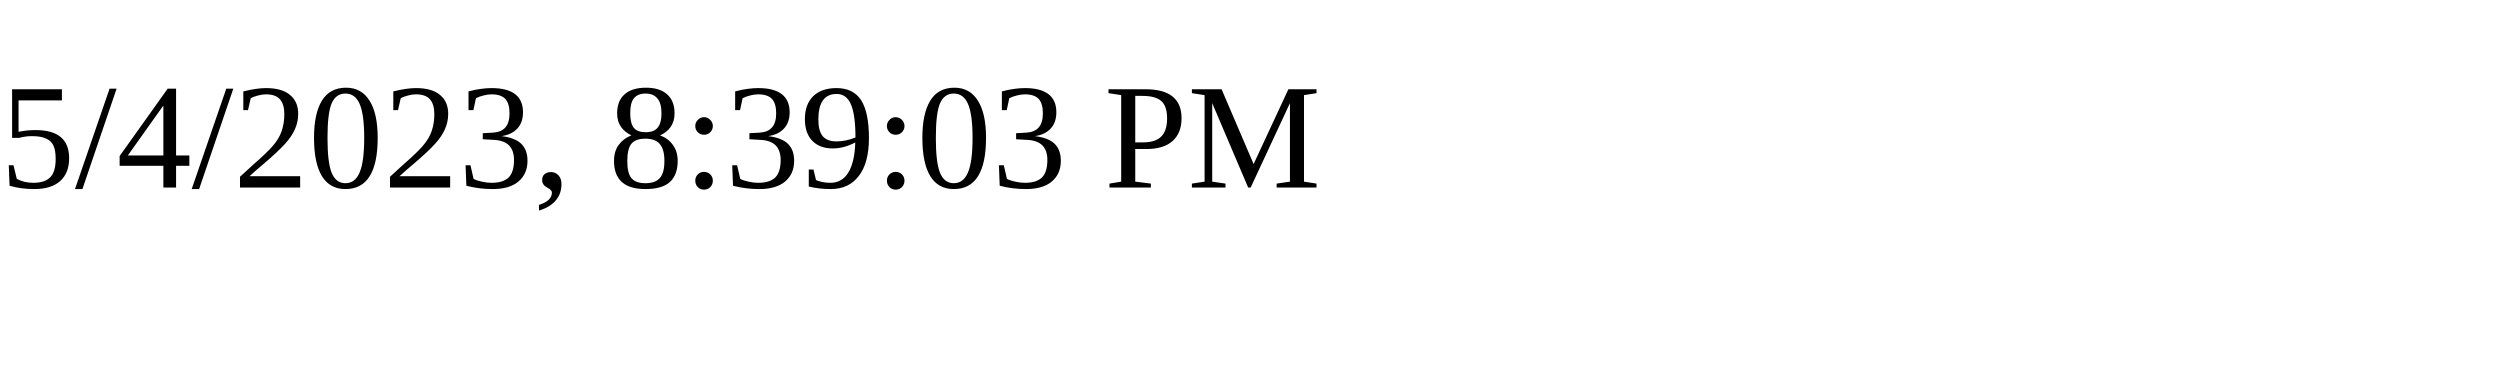
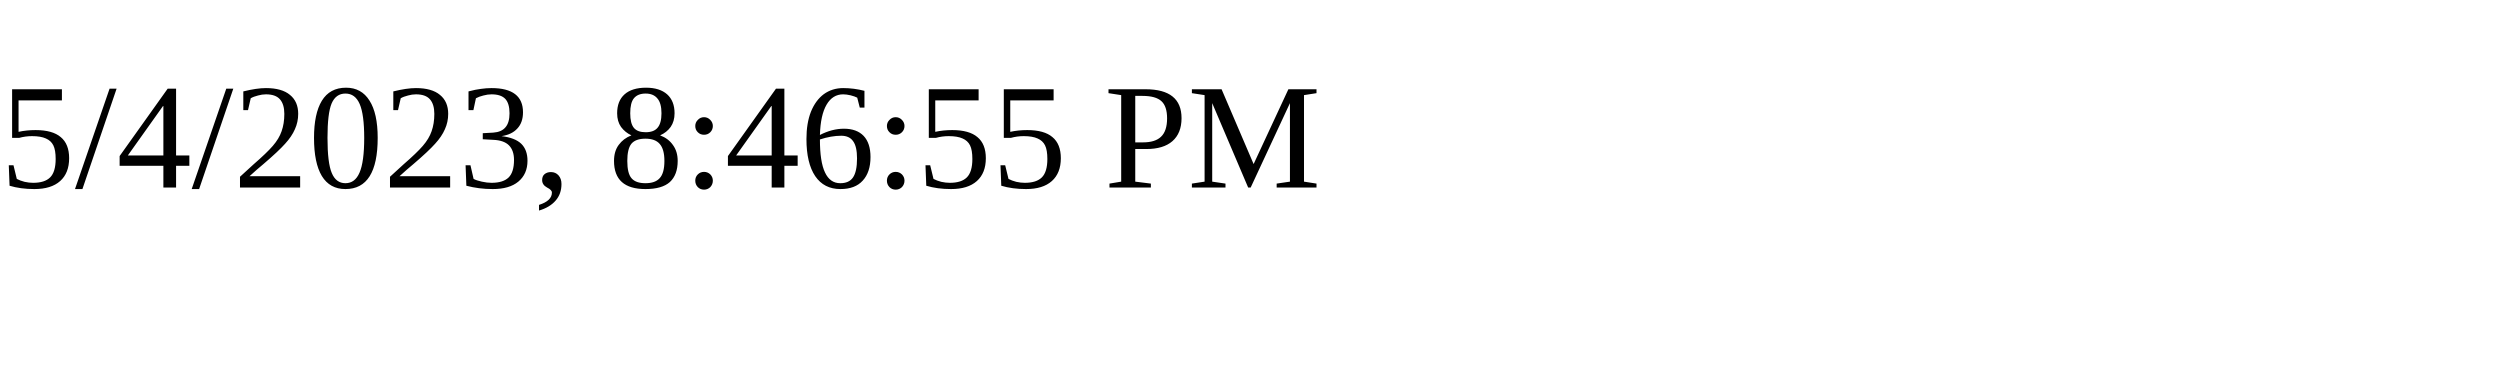
<svg xmlns="http://www.w3.org/2000/svg" height="30" width="200">
-   <text x="0" y="15">5/4/2023, 8:39:03 PM</text>
+   <text x="0" y="15">5/4/2023, 8:46:55 PM</text>
</svg>
